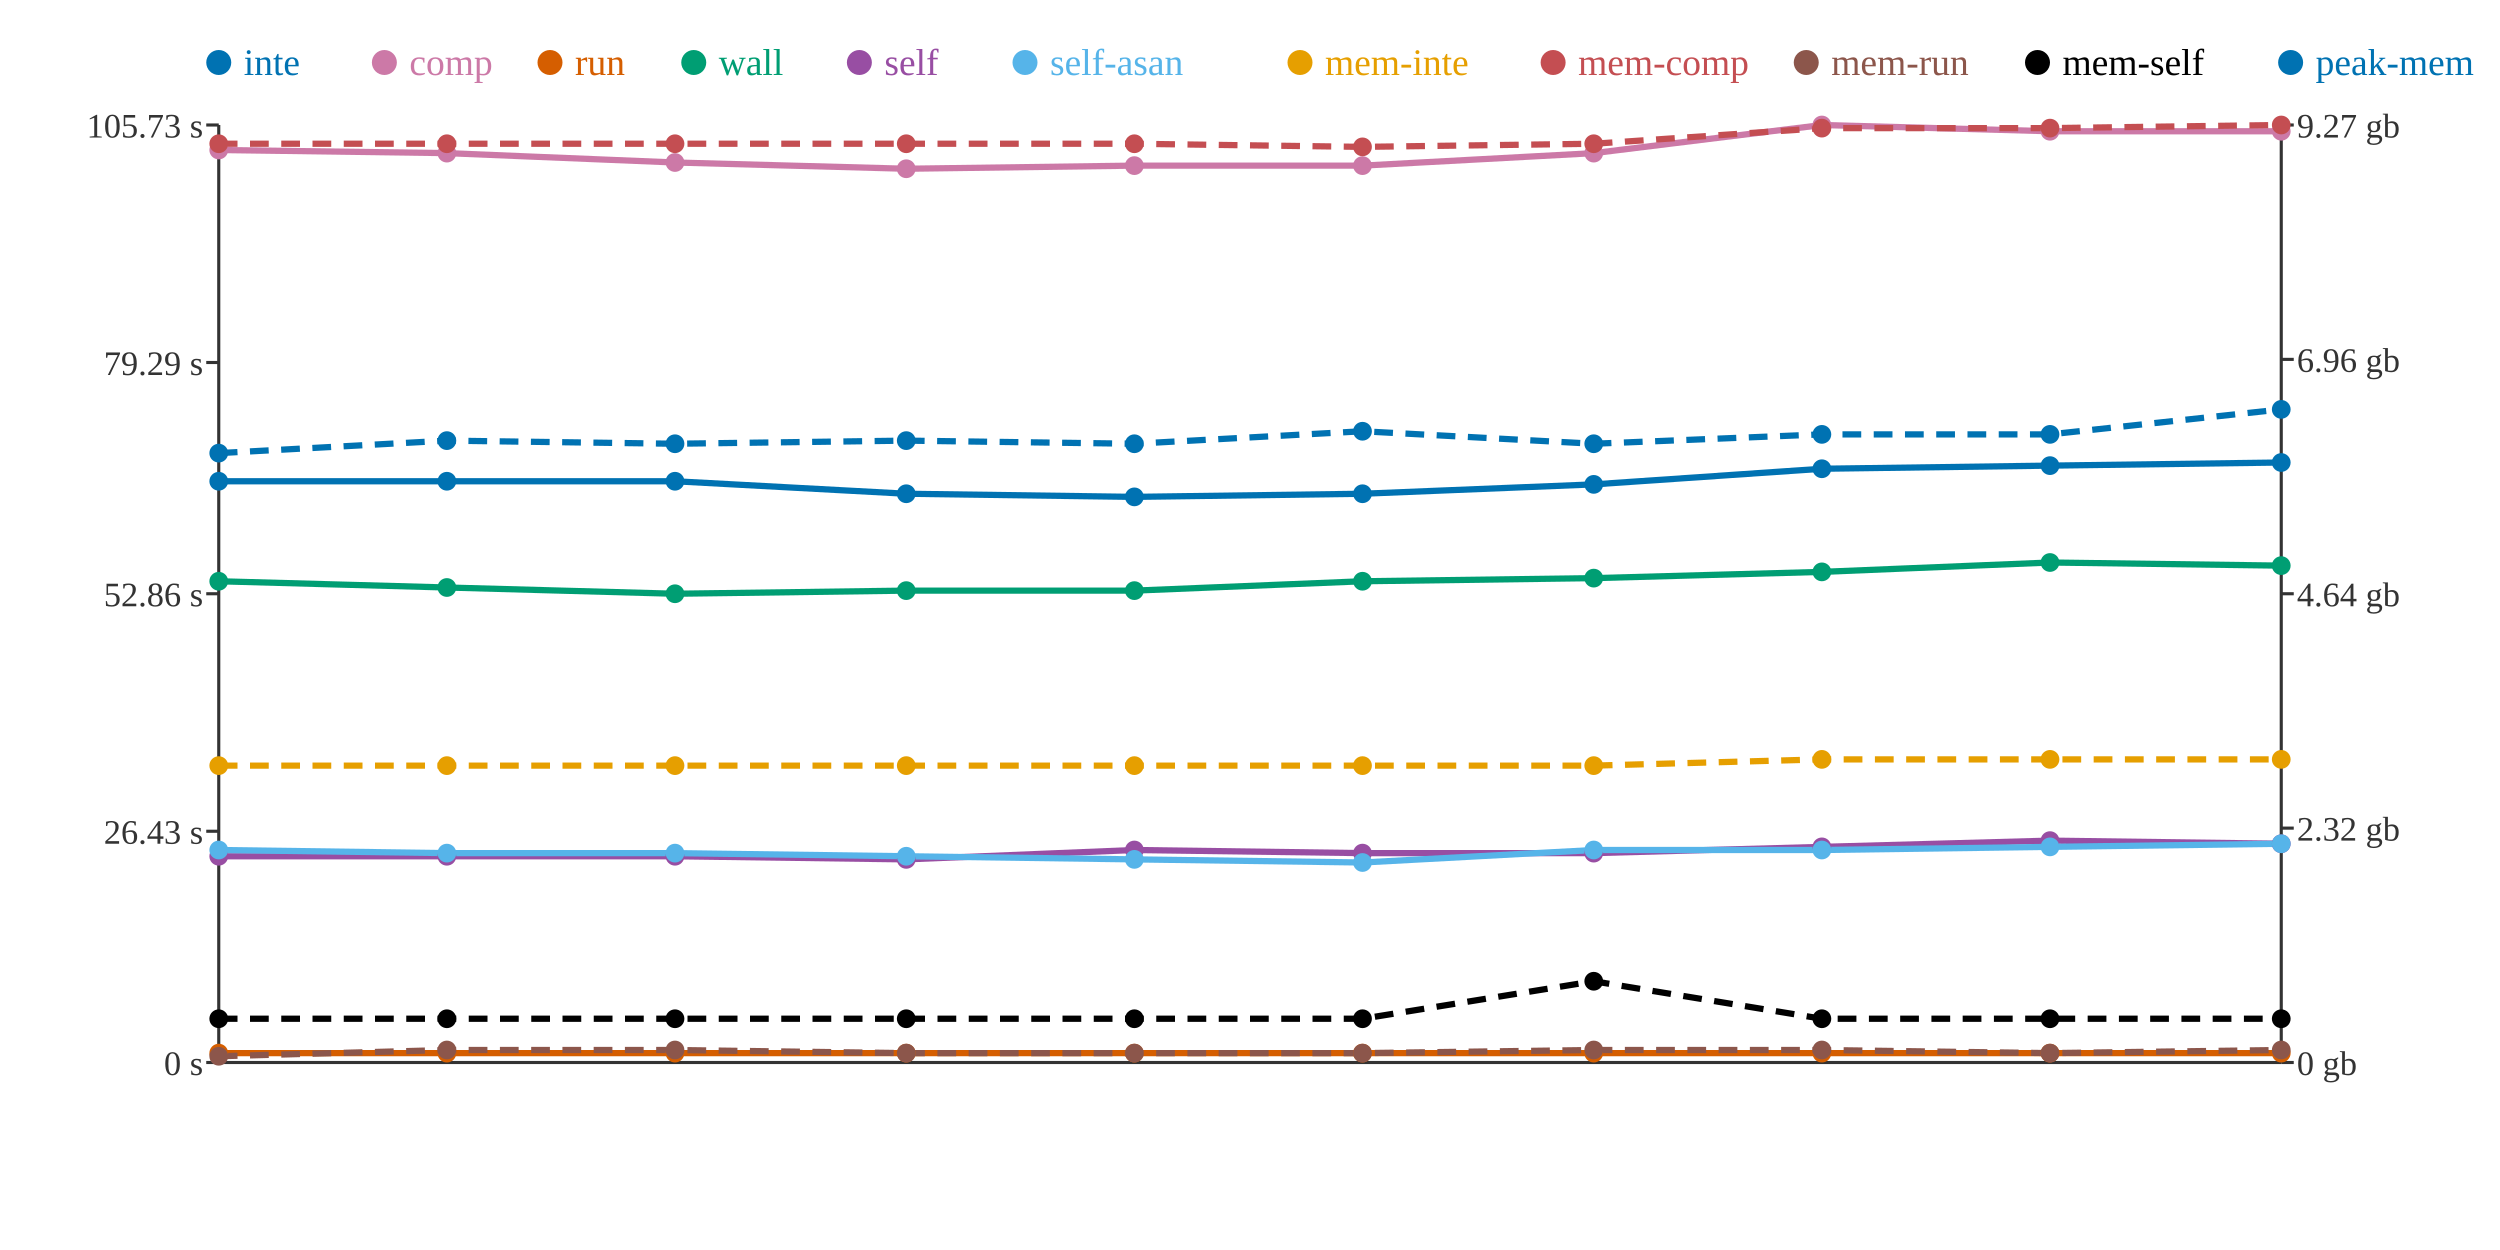
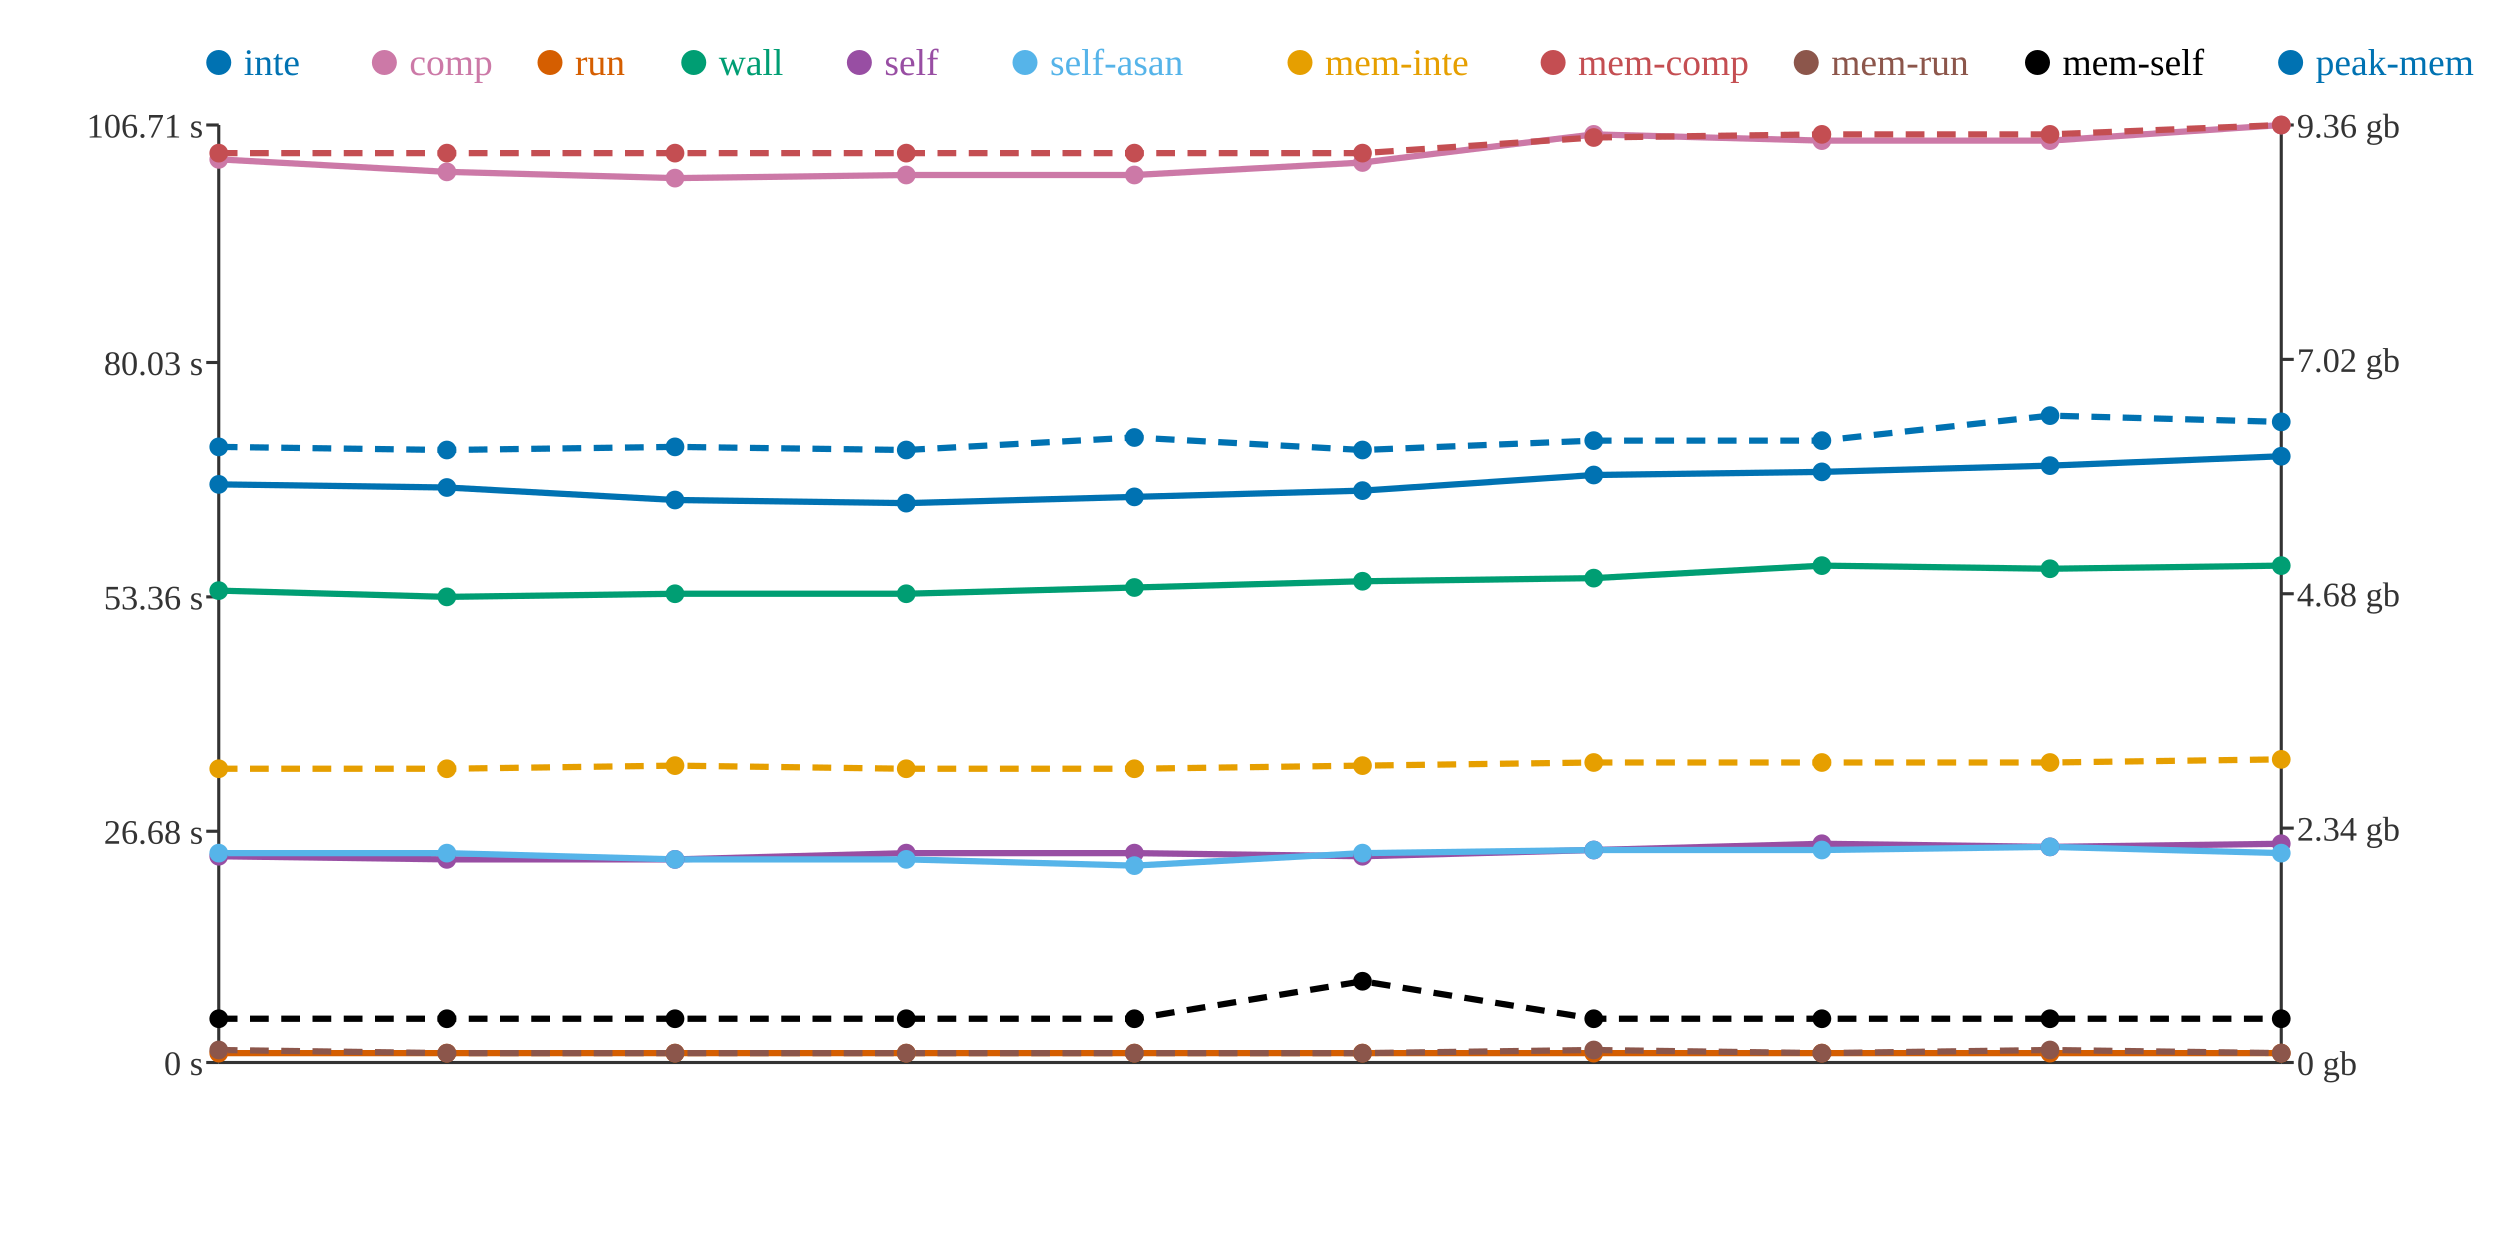
<svg xmlns="http://www.w3.org/2000/svg" width="800" height="400">
  <rect width="800" height="400" fill="white" />
  <line x1="70" y1="40" x2="70" y2="340" stroke="#333" stroke-width="1" />
  <line x1="70" y1="340" x2="730" y2="340" stroke="#333" stroke-width="1" />
  <line x1="730" y1="40" x2="730" y2="340" stroke="#333" stroke-width="1" />
  <line x1="66" y1="340" x2="70" y2="340" stroke="#333" stroke-width="1" />
  <text x="65" y="344" text-anchor="end" font-size="11" fill="#333">0 s</text>
  <line x1="66" y1="266" x2="70" y2="266" stroke="#333" stroke-width="1" />
-   <text x="65" y="270" text-anchor="end" font-size="11" fill="#333">26.43 s</text>
-   <line x1="66" y1="190" x2="70" y2="190" stroke="#333" stroke-width="1" />
-   <text x="65" y="194" text-anchor="end" font-size="11" fill="#333">52.86 s</text>
+   <text x="65" y="270" text-anchor="end" font-size="11" fill="#333">26.68 s</text>
+   <line x1="66" y1="191" x2="70" y2="191" stroke="#333" stroke-width="1" />
+   <text x="65" y="195" text-anchor="end" font-size="11" fill="#333">53.36 s</text>
  <line x1="66" y1="116" x2="70" y2="116" stroke="#333" stroke-width="1" />
-   <text x="65" y="120" text-anchor="end" font-size="11" fill="#333">79.29 s</text>
+   <text x="65" y="120" text-anchor="end" font-size="11" fill="#333">80.03 s</text>
  <line x1="66" y1="40" x2="70" y2="40" stroke="#333" stroke-width="1" />
-   <text x="65" y="44" text-anchor="end" font-size="11" fill="#333">105.73 s</text>
+   <text x="65" y="44" text-anchor="end" font-size="11" fill="#333">106.71 s</text>
  <line x1="730" y1="340" x2="734" y2="340" stroke="#333" stroke-width="1" />
  <text x="735" y="344" text-anchor="start" font-size="11" fill="#333">0 gb</text>
  <line x1="730" y1="265" x2="734" y2="265" stroke="#333" stroke-width="1" />
-   <text x="735" y="269" text-anchor="start" font-size="11" fill="#333">2.32 gb</text>
+   <text x="735" y="269" text-anchor="start" font-size="11" fill="#333">2.34 gb</text>
  <line x1="730" y1="190" x2="734" y2="190" stroke="#333" stroke-width="1" />
-   <text x="735" y="194" text-anchor="start" font-size="11" fill="#333">4.64 gb</text>
+   <text x="735" y="194" text-anchor="start" font-size="11" fill="#333">4.68 gb</text>
  <line x1="730" y1="115" x2="734" y2="115" stroke="#333" stroke-width="1" />
-   <text x="735" y="119" text-anchor="start" font-size="11" fill="#333">6.96 gb</text>
+   <text x="735" y="119" text-anchor="start" font-size="11" fill="#333">7.02 gb</text>
  <line x1="730" y1="40" x2="734" y2="40" stroke="#333" stroke-width="1" />
-   <text x="735" y="44" text-anchor="start" font-size="11" fill="#333">9.27 gb</text>
-   <polyline points="70,154 143,154 216,154 290,158 363,159 436,158 510,155 583,150 656,149 730,148" fill="none" stroke="#0072B2" stroke-width="2" />
-   <polyline points="70,48 143,49 216,52 290,54 363,53 436,53 510,49 583,40 656,42 730,42" fill="none" stroke="#CC79A7" stroke-width="2" />
+   <text x="735" y="44" text-anchor="start" font-size="11" fill="#333">9.36 gb</text>
+   <polyline points="70,155 143,156 216,160 290,161 363,159 436,157 510,152 583,151 656,149 730,146" fill="none" stroke="#0072B2" stroke-width="2" />
+   <polyline points="70,51 143,55 216,57 290,56 363,56 436,52 510,43 583,45 656,45 730,40" fill="none" stroke="#CC79A7" stroke-width="2" />
  <polyline points="70,337 143,337 216,337 290,337 363,337 436,337 510,337 583,337 656,337 730,337" fill="none" stroke="#D55E00" stroke-width="2" />
-   <polyline points="70,186 143,188 216,190 290,189 363,189 436,186 510,185 583,183 656,180 730,181" fill="none" stroke="#009E73" stroke-width="2" />
-   <polyline points="70,274 143,274 216,274 290,275 363,272 436,273 510,273 583,271 656,269 730,270" fill="none" stroke="#984EA3" stroke-width="2" />
-   <polyline points="70,272 143,273 216,273 290,274 363,275 436,276 510,272 583,272 656,271 730,270" fill="none" stroke="#56B4E9" stroke-width="2" />
-   <polyline points="70,245 143,245 216,245 290,245 363,245 436,245 510,245 583,243 656,243 730,243" fill="none" stroke="#E69F00" stroke-width="2" stroke-dasharray="6 4" />
-   <polyline points="70,46 143,46 216,46 290,46 363,46 436,47 510,46 583,41 656,41 730,40" fill="none" stroke="#C44E52" stroke-width="2" stroke-dasharray="6 4" />
-   <polyline points="70,338 143,336 216,336 290,337 363,337 436,337 510,336 583,336 656,337 730,336" fill="none" stroke="#8C564B" stroke-width="2" stroke-dasharray="6 4" />
-   <polyline points="70,326 143,326 216,326 290,326 363,326 436,326 510,314 583,326 656,326 730,326" fill="none" stroke="#000000" stroke-width="2" stroke-dasharray="6 4" />
-   <polyline points="70,145 143,141 216,142 290,141 363,142 436,138 510,142 583,139 656,139 730,131" fill="none" stroke="#0072B2" stroke-width="2" stroke-dasharray="6 4" />
-   <circle cx="70" cy="154" r="3" fill="#0072B2" />
-   <circle cx="70" cy="48" r="3" fill="#CC79A7" />
+   <polyline points="70,189 143,191 216,190 290,190 363,188 436,186 510,185 583,181 656,182 730,181" fill="none" stroke="#009E73" stroke-width="2" />
+   <polyline points="70,274 143,275 216,275 290,273 363,273 436,274 510,272 583,270 656,271 730,270" fill="none" stroke="#984EA3" stroke-width="2" />
+   <polyline points="70,273 143,273 216,275 290,275 363,277 436,273 510,272 583,272 656,271 730,273" fill="none" stroke="#56B4E9" stroke-width="2" />
+   <polyline points="70,246 143,246 216,245 290,246 363,246 436,245 510,244 583,244 656,244 730,243" fill="none" stroke="#E69F00" stroke-width="2" stroke-dasharray="6 4" />
+   <polyline points="70,49 143,49 216,49 290,49 363,49 436,49 510,44 583,43 656,43 730,40" fill="none" stroke="#C44E52" stroke-width="2" stroke-dasharray="6 4" />
+   <polyline points="70,336 143,337 216,337 290,337 363,337 436,337 510,336 583,337 656,336 730,337" fill="none" stroke="#8C564B" stroke-width="2" stroke-dasharray="6 4" />
+   <polyline points="70,326 143,326 216,326 290,326 363,326 436,314 510,326 583,326 656,326 730,326" fill="none" stroke="#000000" stroke-width="2" stroke-dasharray="6 4" />
+   <polyline points="70,143 143,144 216,143 290,144 363,140 436,144 510,141 583,141 656,133 730,135" fill="none" stroke="#0072B2" stroke-width="2" stroke-dasharray="6 4" />
+   <circle cx="70" cy="155" r="3" fill="#0072B2" />
+   <circle cx="70" cy="51" r="3" fill="#CC79A7" />
  <circle cx="70" cy="337" r="3" fill="#D55E00" />
-   <circle cx="70" cy="186" r="3" fill="#009E73" />
+   <circle cx="70" cy="189" r="3" fill="#009E73" />
  <circle cx="70" cy="274" r="3" fill="#984EA3" />
-   <circle cx="70" cy="272" r="3" fill="#56B4E9" />
-   <circle cx="70" cy="245" r="3" fill="#E69F00" />
-   <circle cx="70" cy="46" r="3" fill="#C44E52" />
-   <circle cx="70" cy="338" r="3" fill="#8C564B" />
+   <circle cx="70" cy="273" r="3" fill="#56B4E9" />
+   <circle cx="70" cy="246" r="3" fill="#E69F00" />
+   <circle cx="70" cy="49" r="3" fill="#C44E52" />
+   <circle cx="70" cy="336" r="3" fill="#8C564B" />
  <circle cx="70" cy="326" r="3" fill="#000000" />
-   <circle cx="70" cy="145" r="3" fill="#0072B2" />
-   <circle cx="143" cy="154" r="3" fill="#0072B2" />
-   <circle cx="143" cy="49" r="3" fill="#CC79A7" />
+   <circle cx="70" cy="143" r="3" fill="#0072B2" />
+   <circle cx="143" cy="156" r="3" fill="#0072B2" />
+   <circle cx="143" cy="55" r="3" fill="#CC79A7" />
  <circle cx="143" cy="337" r="3" fill="#D55E00" />
-   <circle cx="143" cy="188" r="3" fill="#009E73" />
-   <circle cx="143" cy="274" r="3" fill="#984EA3" />
+   <circle cx="143" cy="191" r="3" fill="#009E73" />
+   <circle cx="143" cy="275" r="3" fill="#984EA3" />
  <circle cx="143" cy="273" r="3" fill="#56B4E9" />
-   <circle cx="143" cy="245" r="3" fill="#E69F00" />
-   <circle cx="143" cy="46" r="3" fill="#C44E52" />
-   <circle cx="143" cy="336" r="3" fill="#8C564B" />
+   <circle cx="143" cy="246" r="3" fill="#E69F00" />
+   <circle cx="143" cy="49" r="3" fill="#C44E52" />
+   <circle cx="143" cy="337" r="3" fill="#8C564B" />
  <circle cx="143" cy="326" r="3" fill="#000000" />
-   <circle cx="143" cy="141" r="3" fill="#0072B2" />
-   <circle cx="216" cy="154" r="3" fill="#0072B2" />
-   <circle cx="216" cy="52" r="3" fill="#CC79A7" />
+   <circle cx="143" cy="144" r="3" fill="#0072B2" />
+   <circle cx="216" cy="160" r="3" fill="#0072B2" />
+   <circle cx="216" cy="57" r="3" fill="#CC79A7" />
  <circle cx="216" cy="337" r="3" fill="#D55E00" />
  <circle cx="216" cy="190" r="3" fill="#009E73" />
-   <circle cx="216" cy="274" r="3" fill="#984EA3" />
-   <circle cx="216" cy="273" r="3" fill="#56B4E9" />
+   <circle cx="216" cy="275" r="3" fill="#984EA3" />
+   <circle cx="216" cy="275" r="3" fill="#56B4E9" />
  <circle cx="216" cy="245" r="3" fill="#E69F00" />
-   <circle cx="216" cy="46" r="3" fill="#C44E52" />
-   <circle cx="216" cy="336" r="3" fill="#8C564B" />
+   <circle cx="216" cy="49" r="3" fill="#C44E52" />
+   <circle cx="216" cy="337" r="3" fill="#8C564B" />
  <circle cx="216" cy="326" r="3" fill="#000000" />
-   <circle cx="216" cy="142" r="3" fill="#0072B2" />
-   <circle cx="290" cy="158" r="3" fill="#0072B2" />
-   <circle cx="290" cy="54" r="3" fill="#CC79A7" />
+   <circle cx="216" cy="143" r="3" fill="#0072B2" />
+   <circle cx="290" cy="161" r="3" fill="#0072B2" />
+   <circle cx="290" cy="56" r="3" fill="#CC79A7" />
  <circle cx="290" cy="337" r="3" fill="#D55E00" />
-   <circle cx="290" cy="189" r="3" fill="#009E73" />
-   <circle cx="290" cy="275" r="3" fill="#984EA3" />
-   <circle cx="290" cy="274" r="3" fill="#56B4E9" />
-   <circle cx="290" cy="245" r="3" fill="#E69F00" />
-   <circle cx="290" cy="46" r="3" fill="#C44E52" />
+   <circle cx="290" cy="190" r="3" fill="#009E73" />
+   <circle cx="290" cy="273" r="3" fill="#984EA3" />
+   <circle cx="290" cy="275" r="3" fill="#56B4E9" />
+   <circle cx="290" cy="246" r="3" fill="#E69F00" />
+   <circle cx="290" cy="49" r="3" fill="#C44E52" />
  <circle cx="290" cy="337" r="3" fill="#8C564B" />
  <circle cx="290" cy="326" r="3" fill="#000000" />
-   <circle cx="290" cy="141" r="3" fill="#0072B2" />
+   <circle cx="290" cy="144" r="3" fill="#0072B2" />
  <circle cx="363" cy="159" r="3" fill="#0072B2" />
-   <circle cx="363" cy="53" r="3" fill="#CC79A7" />
+   <circle cx="363" cy="56" r="3" fill="#CC79A7" />
  <circle cx="363" cy="337" r="3" fill="#D55E00" />
-   <circle cx="363" cy="189" r="3" fill="#009E73" />
-   <circle cx="363" cy="272" r="3" fill="#984EA3" />
-   <circle cx="363" cy="275" r="3" fill="#56B4E9" />
-   <circle cx="363" cy="245" r="3" fill="#E69F00" />
-   <circle cx="363" cy="46" r="3" fill="#C44E52" />
+   <circle cx="363" cy="188" r="3" fill="#009E73" />
+   <circle cx="363" cy="273" r="3" fill="#984EA3" />
+   <circle cx="363" cy="277" r="3" fill="#56B4E9" />
+   <circle cx="363" cy="246" r="3" fill="#E69F00" />
+   <circle cx="363" cy="49" r="3" fill="#C44E52" />
  <circle cx="363" cy="337" r="3" fill="#8C564B" />
  <circle cx="363" cy="326" r="3" fill="#000000" />
-   <circle cx="363" cy="142" r="3" fill="#0072B2" />
-   <circle cx="436" cy="158" r="3" fill="#0072B2" />
-   <circle cx="436" cy="53" r="3" fill="#CC79A7" />
+   <circle cx="363" cy="140" r="3" fill="#0072B2" />
+   <circle cx="436" cy="157" r="3" fill="#0072B2" />
+   <circle cx="436" cy="52" r="3" fill="#CC79A7" />
  <circle cx="436" cy="337" r="3" fill="#D55E00" />
  <circle cx="436" cy="186" r="3" fill="#009E73" />
-   <circle cx="436" cy="273" r="3" fill="#984EA3" />
-   <circle cx="436" cy="276" r="3" fill="#56B4E9" />
+   <circle cx="436" cy="274" r="3" fill="#984EA3" />
+   <circle cx="436" cy="273" r="3" fill="#56B4E9" />
  <circle cx="436" cy="245" r="3" fill="#E69F00" />
-   <circle cx="436" cy="47" r="3" fill="#C44E52" />
+   <circle cx="436" cy="49" r="3" fill="#C44E52" />
  <circle cx="436" cy="337" r="3" fill="#8C564B" />
-   <circle cx="436" cy="326" r="3" fill="#000000" />
-   <circle cx="436" cy="138" r="3" fill="#0072B2" />
-   <circle cx="510" cy="155" r="3" fill="#0072B2" />
-   <circle cx="510" cy="49" r="3" fill="#CC79A7" />
+   <circle cx="436" cy="314" r="3" fill="#000000" />
+   <circle cx="436" cy="144" r="3" fill="#0072B2" />
+   <circle cx="510" cy="152" r="3" fill="#0072B2" />
+   <circle cx="510" cy="43" r="3" fill="#CC79A7" />
  <circle cx="510" cy="337" r="3" fill="#D55E00" />
  <circle cx="510" cy="185" r="3" fill="#009E73" />
-   <circle cx="510" cy="273" r="3" fill="#984EA3" />
+   <circle cx="510" cy="272" r="3" fill="#984EA3" />
  <circle cx="510" cy="272" r="3" fill="#56B4E9" />
-   <circle cx="510" cy="245" r="3" fill="#E69F00" />
-   <circle cx="510" cy="46" r="3" fill="#C44E52" />
+   <circle cx="510" cy="244" r="3" fill="#E69F00" />
+   <circle cx="510" cy="44" r="3" fill="#C44E52" />
  <circle cx="510" cy="336" r="3" fill="#8C564B" />
-   <circle cx="510" cy="314" r="3" fill="#000000" />
-   <circle cx="510" cy="142" r="3" fill="#0072B2" />
-   <circle cx="583" cy="150" r="3" fill="#0072B2" />
-   <circle cx="583" cy="40" r="3" fill="#CC79A7" />
+   <circle cx="510" cy="326" r="3" fill="#000000" />
+   <circle cx="510" cy="141" r="3" fill="#0072B2" />
+   <circle cx="583" cy="151" r="3" fill="#0072B2" />
+   <circle cx="583" cy="45" r="3" fill="#CC79A7" />
  <circle cx="583" cy="337" r="3" fill="#D55E00" />
-   <circle cx="583" cy="183" r="3" fill="#009E73" />
-   <circle cx="583" cy="271" r="3" fill="#984EA3" />
+   <circle cx="583" cy="181" r="3" fill="#009E73" />
+   <circle cx="583" cy="270" r="3" fill="#984EA3" />
  <circle cx="583" cy="272" r="3" fill="#56B4E9" />
-   <circle cx="583" cy="243" r="3" fill="#E69F00" />
-   <circle cx="583" cy="41" r="3" fill="#C44E52" />
-   <circle cx="583" cy="336" r="3" fill="#8C564B" />
+   <circle cx="583" cy="244" r="3" fill="#E69F00" />
+   <circle cx="583" cy="43" r="3" fill="#C44E52" />
+   <circle cx="583" cy="337" r="3" fill="#8C564B" />
  <circle cx="583" cy="326" r="3" fill="#000000" />
-   <circle cx="583" cy="139" r="3" fill="#0072B2" />
+   <circle cx="583" cy="141" r="3" fill="#0072B2" />
  <circle cx="656" cy="149" r="3" fill="#0072B2" />
-   <circle cx="656" cy="42" r="3" fill="#CC79A7" />
+   <circle cx="656" cy="45" r="3" fill="#CC79A7" />
  <circle cx="656" cy="337" r="3" fill="#D55E00" />
-   <circle cx="656" cy="180" r="3" fill="#009E73" />
-   <circle cx="656" cy="269" r="3" fill="#984EA3" />
+   <circle cx="656" cy="182" r="3" fill="#009E73" />
+   <circle cx="656" cy="271" r="3" fill="#984EA3" />
  <circle cx="656" cy="271" r="3" fill="#56B4E9" />
-   <circle cx="656" cy="243" r="3" fill="#E69F00" />
-   <circle cx="656" cy="41" r="3" fill="#C44E52" />
-   <circle cx="656" cy="337" r="3" fill="#8C564B" />
+   <circle cx="656" cy="244" r="3" fill="#E69F00" />
+   <circle cx="656" cy="43" r="3" fill="#C44E52" />
+   <circle cx="656" cy="336" r="3" fill="#8C564B" />
  <circle cx="656" cy="326" r="3" fill="#000000" />
-   <circle cx="656" cy="139" r="3" fill="#0072B2" />
-   <circle cx="730" cy="148" r="3" fill="#0072B2" />
-   <circle cx="730" cy="42" r="3" fill="#CC79A7" />
+   <circle cx="656" cy="133" r="3" fill="#0072B2" />
+   <circle cx="730" cy="146" r="3" fill="#0072B2" />
+   <circle cx="730" cy="40" r="3" fill="#CC79A7" />
  <circle cx="730" cy="337" r="3" fill="#D55E00" />
  <circle cx="730" cy="181" r="3" fill="#009E73" />
  <circle cx="730" cy="270" r="3" fill="#984EA3" />
-   <circle cx="730" cy="270" r="3" fill="#56B4E9" />
+   <circle cx="730" cy="273" r="3" fill="#56B4E9" />
  <circle cx="730" cy="243" r="3" fill="#E69F00" />
  <circle cx="730" cy="40" r="3" fill="#C44E52" />
-   <circle cx="730" cy="336" r="3" fill="#8C564B" />
+   <circle cx="730" cy="337" r="3" fill="#8C564B" />
  <circle cx="730" cy="326" r="3" fill="#000000" />
-   <circle cx="730" cy="131" r="3" fill="#0072B2" />
+   <circle cx="730" cy="135" r="3" fill="#0072B2" />
  <circle cx="70" cy="20" r="4" fill="#0072B2" />
  <text x="78" y="24" text-anchor="start" font-size="12" fill="#0072B2">inte</text>
  <circle cx="123" cy="20" r="4" fill="#CC79A7" />
  <text x="131" y="24" text-anchor="start" font-size="12" fill="#CC79A7">comp</text>
  <circle cx="176" cy="20" r="4" fill="#D55E00" />
  <text x="184" y="24" text-anchor="start" font-size="12" fill="#D55E00">run</text>
  <circle cx="222" cy="20" r="4" fill="#009E73" />
  <text x="230" y="24" text-anchor="start" font-size="12" fill="#009E73">wall</text>
  <circle cx="275" cy="20" r="4" fill="#984EA3" />
  <text x="283" y="24" text-anchor="start" font-size="12" fill="#984EA3">self</text>
  <circle cx="328" cy="20" r="4" fill="#56B4E9" />
  <text x="336" y="24" text-anchor="start" font-size="12" fill="#56B4E9">self-asan</text>
  <circle cx="416" cy="20" r="4" fill="#E69F00" />
  <text x="424" y="24" text-anchor="start" font-size="12" fill="#E69F00">mem-inte</text>
  <circle cx="497" cy="20" r="4" fill="#C44E52" />
  <text x="505" y="24" text-anchor="start" font-size="12" fill="#C44E52">mem-comp</text>
  <circle cx="578" cy="20" r="4" fill="#8C564B" />
  <text x="586" y="24" text-anchor="start" font-size="12" fill="#8C564B">mem-run</text>
  <circle cx="652" cy="20" r="4" fill="#000000" />
  <text x="660" y="24" text-anchor="start" font-size="12" fill="#000000">mem-self</text>
  <circle cx="733" cy="20" r="4" fill="#0072B2" />
  <text x="741" y="24" text-anchor="start" font-size="12" fill="#0072B2">peak-mem</text>
</svg>
